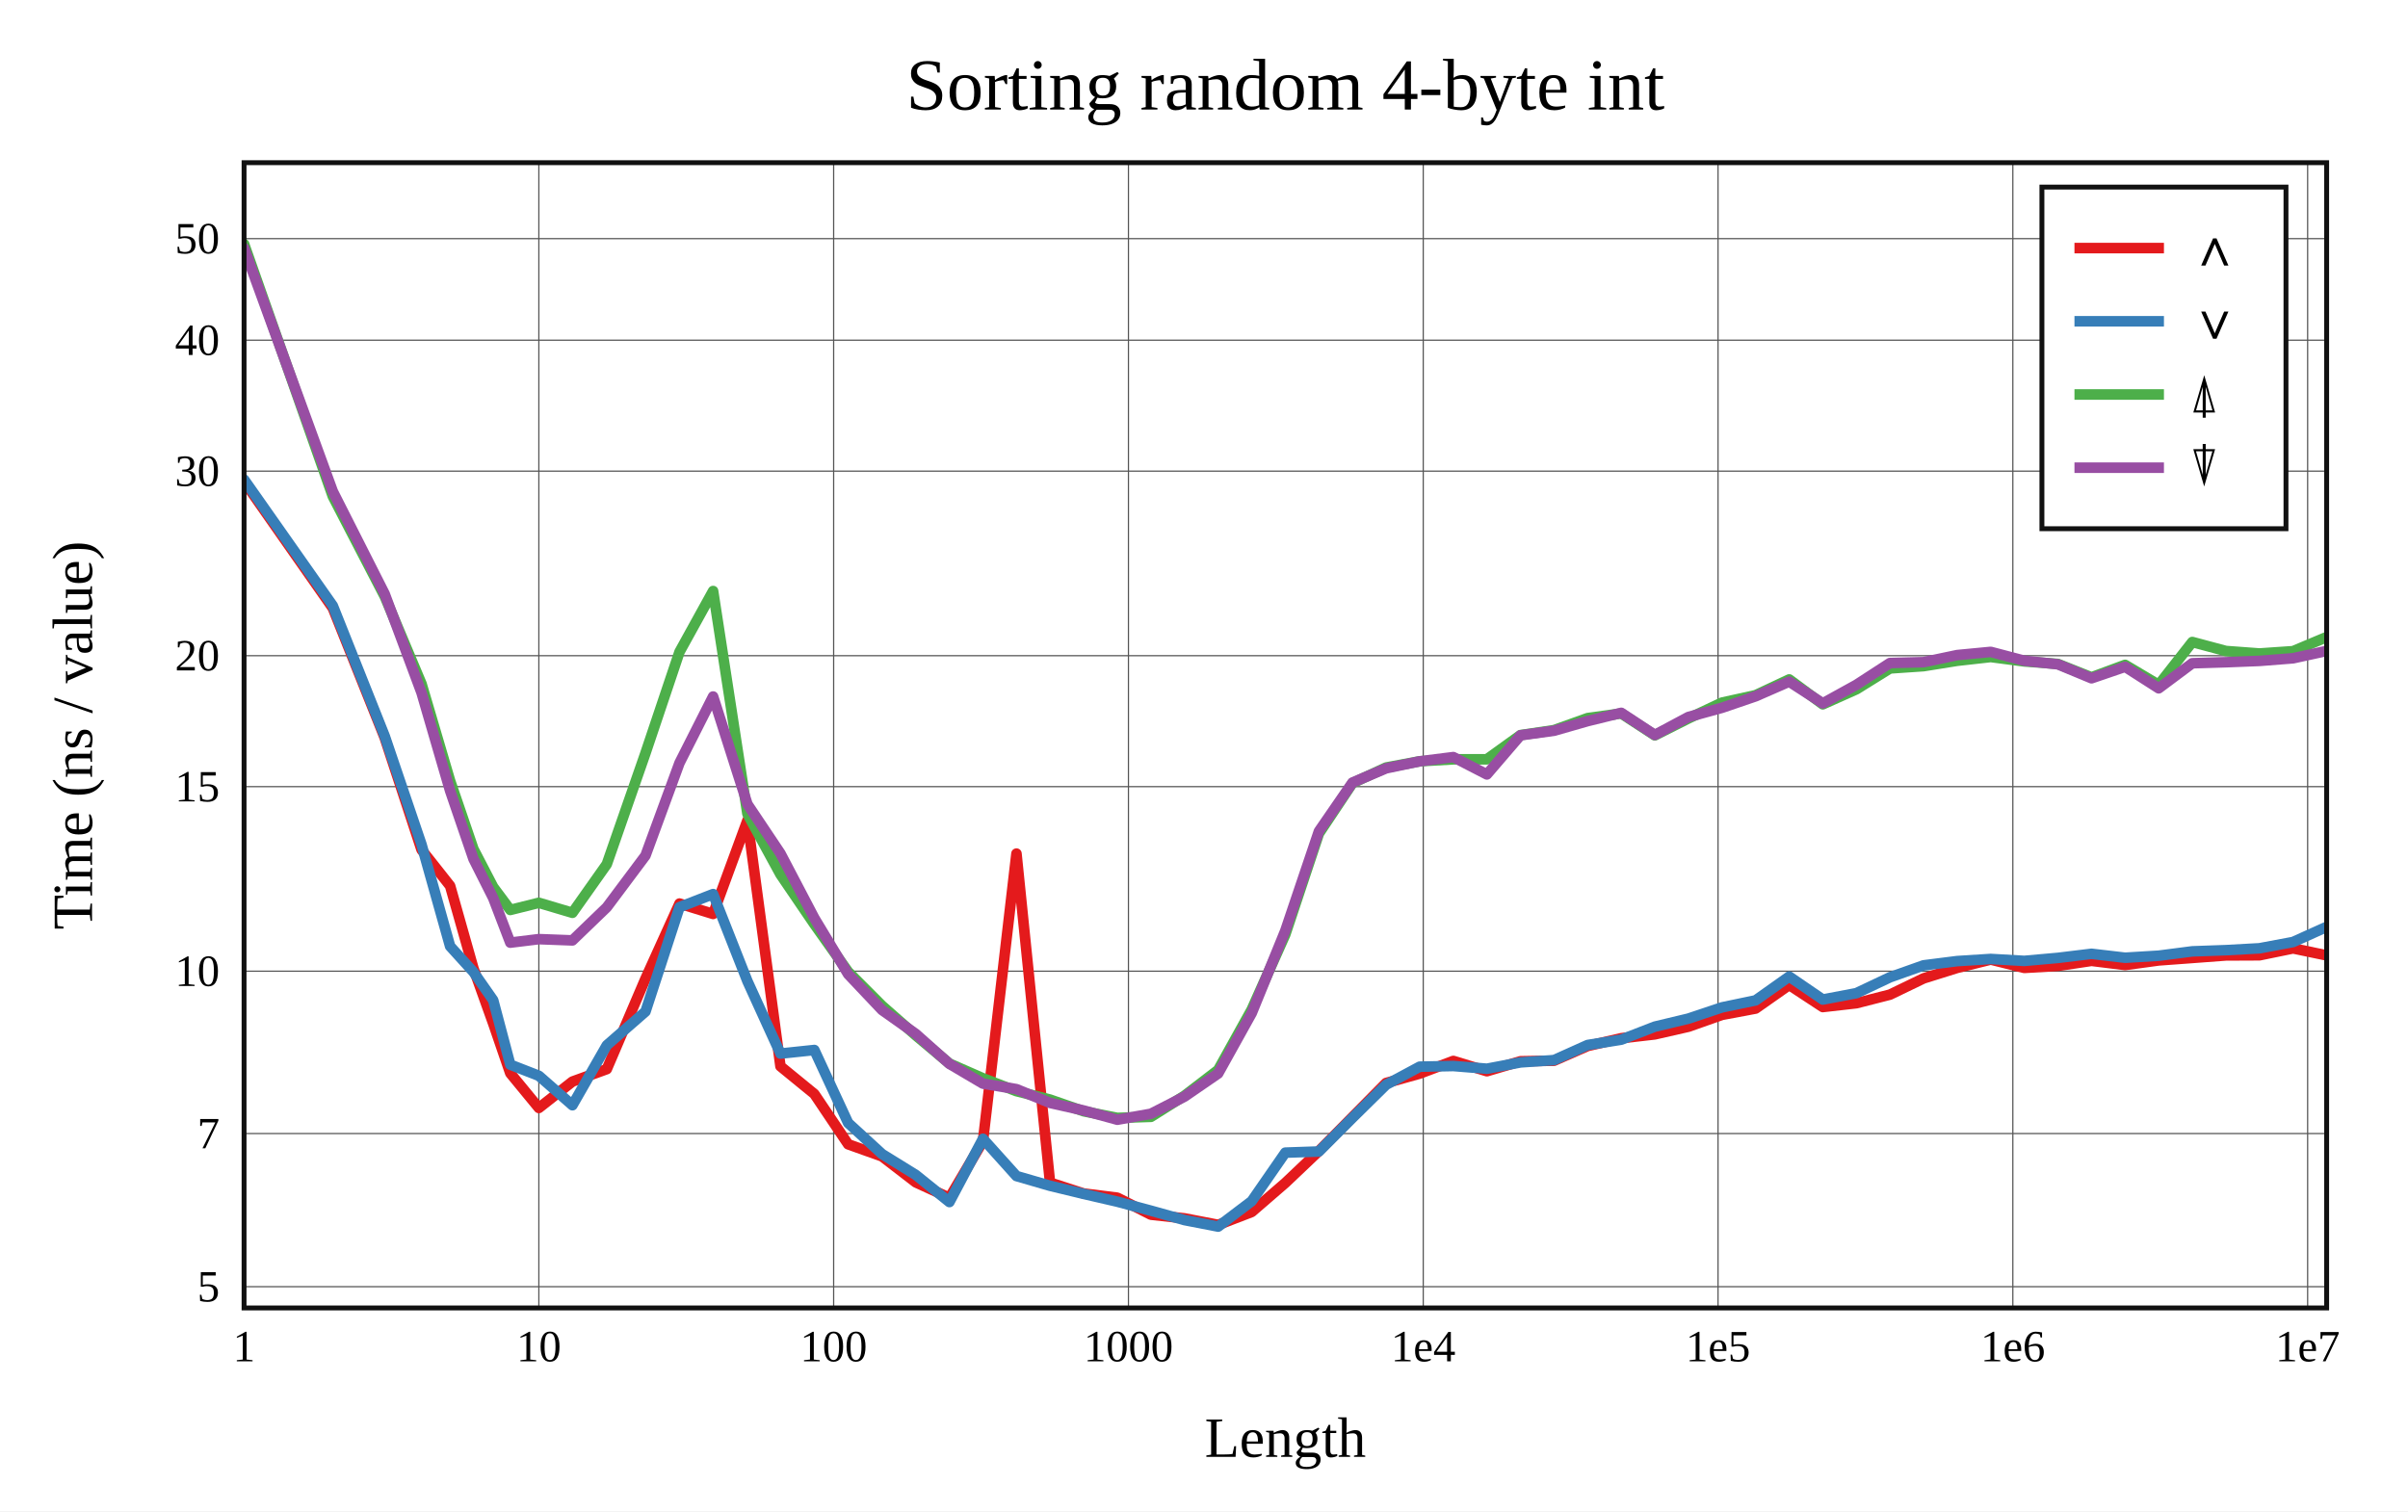
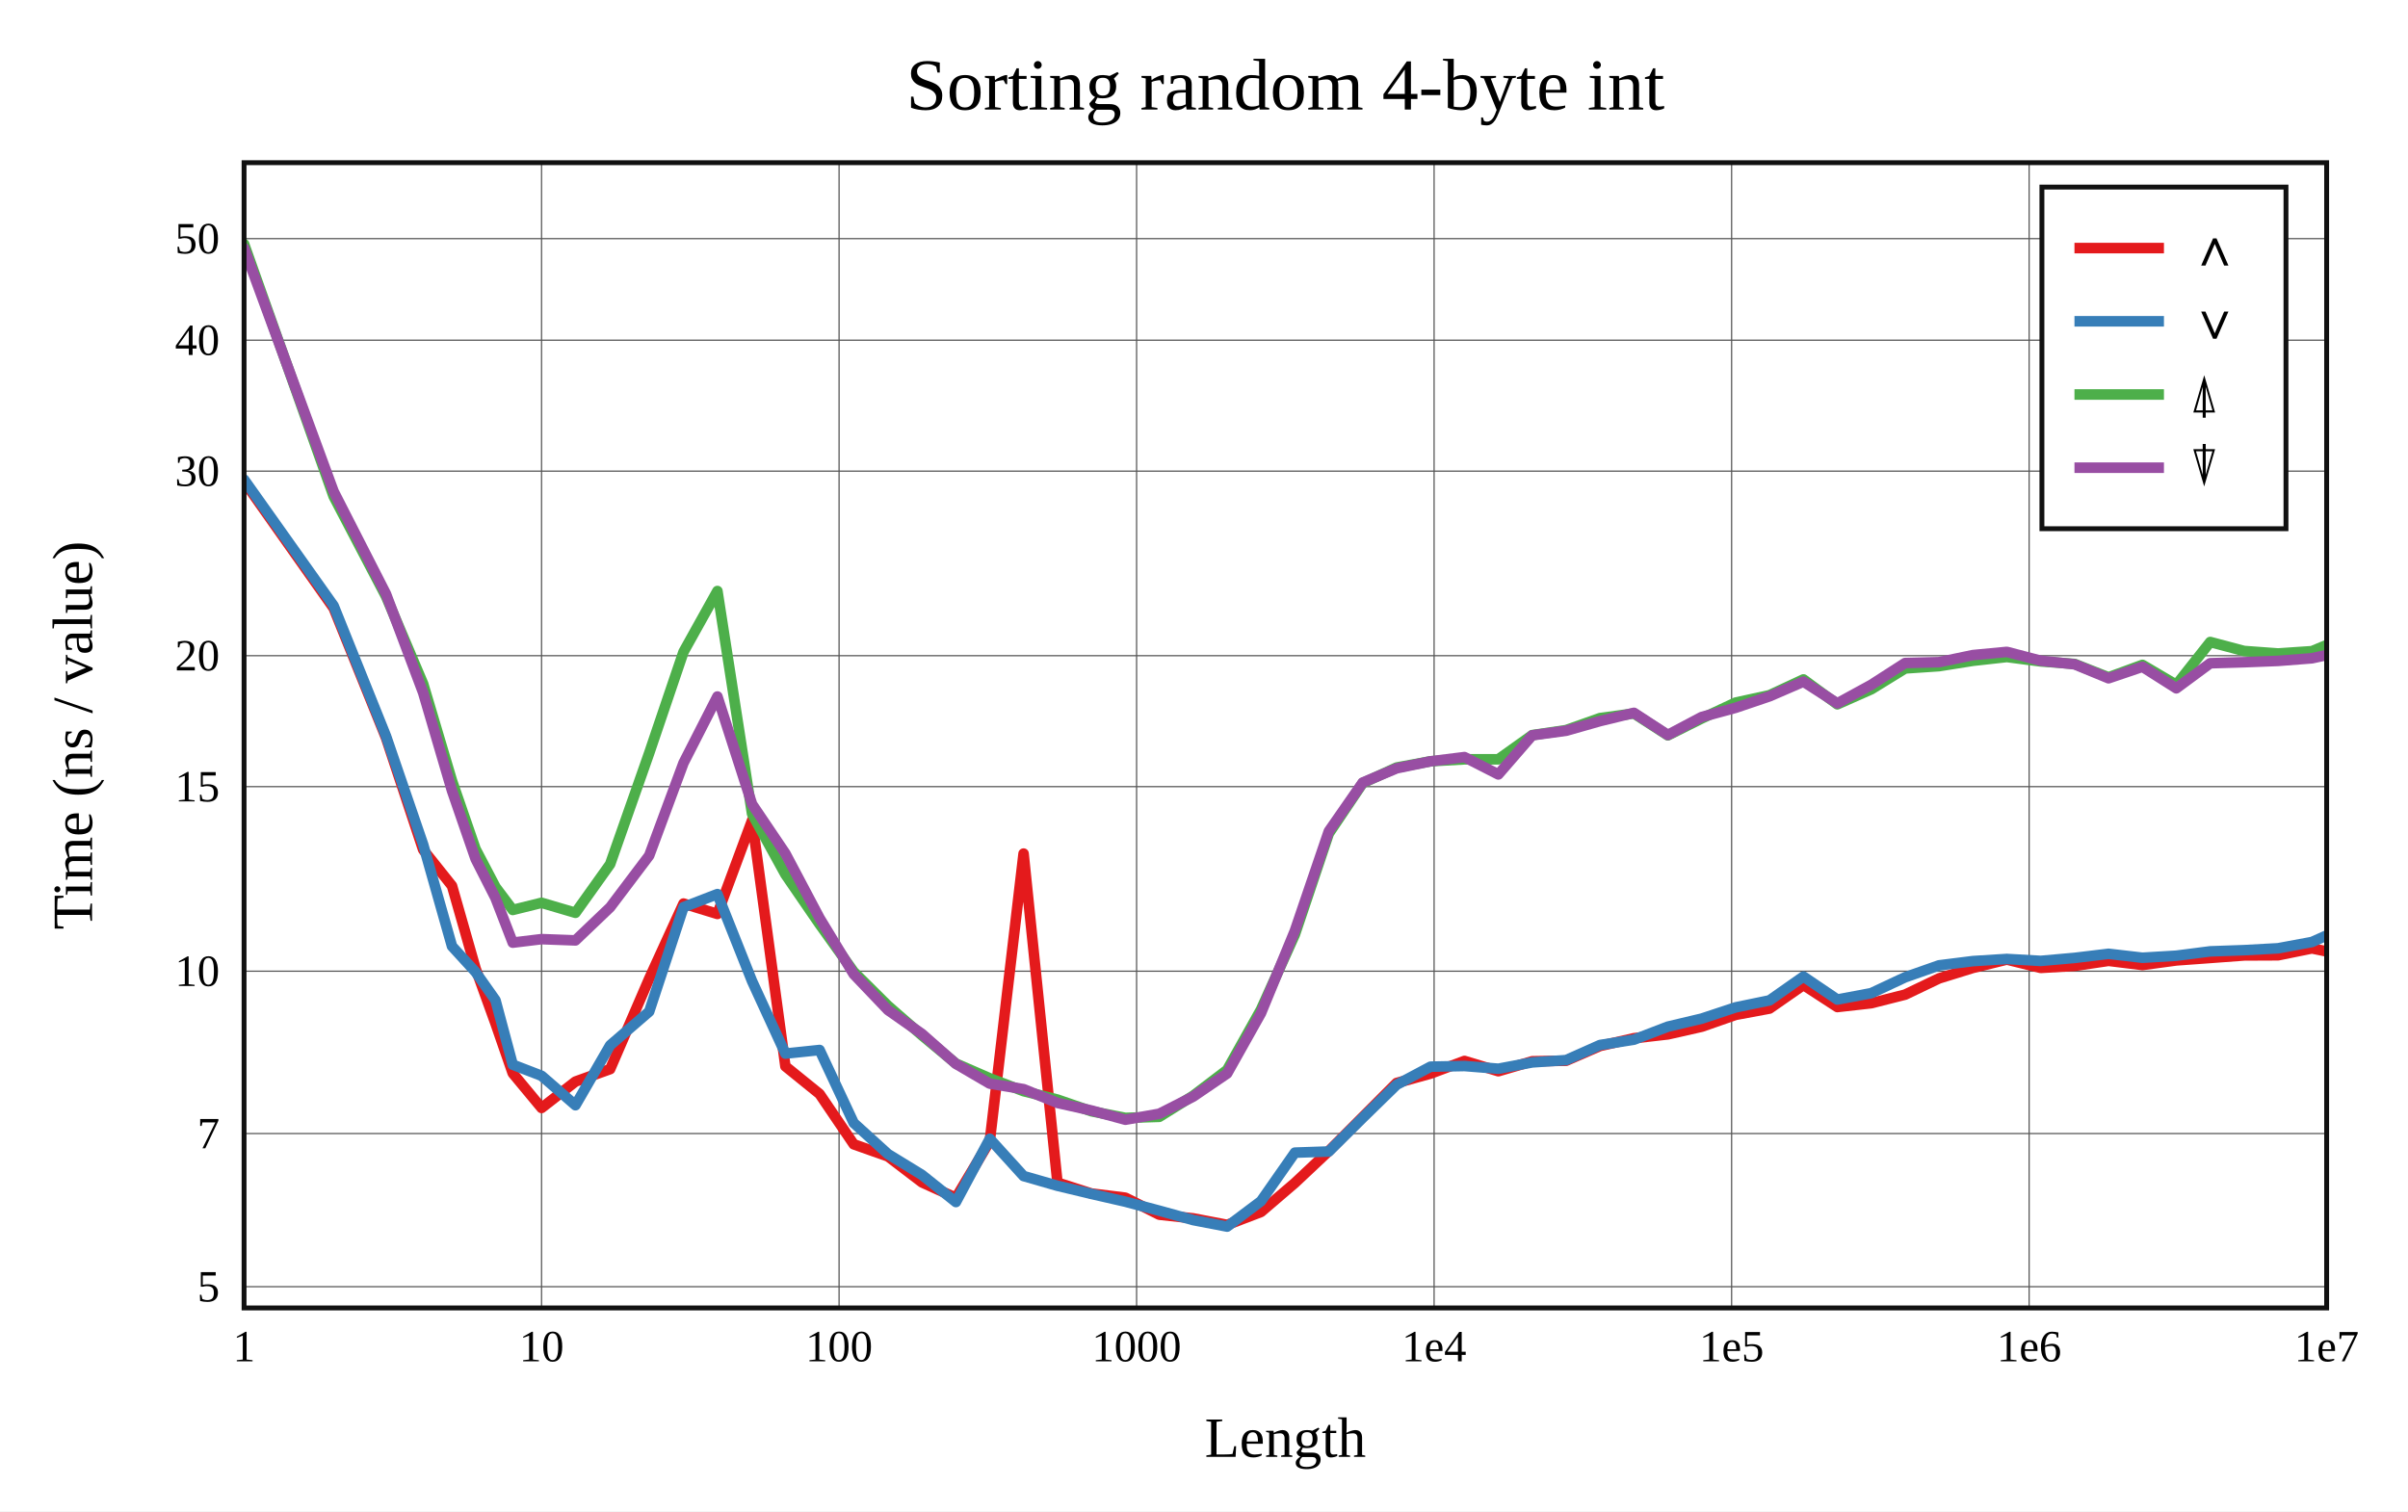
<svg xmlns="http://www.w3.org/2000/svg" viewBox="-60 -40 592 371.6" height="557.4" width="888">
  <g stroke-width="2.6" font-size="14px" text-anchor="middle">
    <defs>
      <clipPath id="clip">
        <rect x="0" y="0" width="512" height="281.6" />
      </clipPath>
    </defs>
    <rect fill="white" x="-60" y="-40" width="592" height="371.6" />
    <text dy="0.33em" font-size="18px" x="256" y="-19">Sorting random 4-byte int</text>
    <text dy="0.33em" x="256" y="313.6">Length</text>
    <text dy="0.33em" transform="rotate(-90)" x="-140.8" y="-42">Time (ns / value)</text>
    <g stroke-width="0.3" stroke="#555">
-       <path d="M72.475 0v281.6" />
-       <path d="M144.95 0v281.6" />
-       <path d="M217.426 0v281.6" />
-       <path d="M289.901 0v281.6" />
-       <path d="M362.376 0v281.6" />
-       <path d="M434.851 0v281.6" />
-       <path d="M507.326 0v281.6" />
+       <path d="M73.143 0v281.6" />
+       <path d="M146.286 0v281.6" />
+       <path d="M219.429 0v281.6" />
+       <path d="M292.571 0v281.6" />
+       <path d="M365.714 0v281.6" />
+       <path d="M438.857 0v281.6" />
      <path d="M0 276.376h512" />
      <path d="M0 238.719h512" />
      <path d="M0 198.8h512" />
      <path d="M0 153.422h512" />
      <path d="M0 121.225h512" />
      <path d="M0 75.846h512" />
      <path d="M0 43.649h512" />
      <path d="M0 18.676h512" />
    </g>
    <g font-size="11px">
      <text dy="0.33em" x="0" y="291.1">1</text>
-       <text dy="0.33em" x="72.475" y="291.1">10</text>
-       <text dy="0.33em" x="144.95" y="291.1">100</text>
-       <text dy="0.33em" x="217.426" y="291.1">1000</text>
-       <text dy="0.33em" x="289.901" y="291.1">1e4</text>
-       <text dy="0.33em" x="362.376" y="291.1">1e5</text>
-       <text dy="0.33em" x="434.851" y="291.1">1e6</text>
-       <text dy="0.33em" x="507.326" y="291.1">1e7</text>
+       <text dy="0.33em" x="73.143" y="291.1">10</text>
+       <text dy="0.33em" x="146.286" y="291.1">100</text>
+       <text dy="0.33em" x="219.429" y="291.1">1000</text>
+       <text dy="0.33em" x="292.571" y="291.1">1e4</text>
+       <text dy="0.33em" x="365.714" y="291.1">1e5</text>
+       <text dy="0.33em" x="438.857" y="291.1">1e6</text>
+       <text dy="0.33em" x="512" y="291.1">1e7</text>
      <g text-anchor="end">
        <text dy="0.33em" x="-6" y="276.376">5</text>
        <text dy="0.33em" x="-6" y="238.719">7</text>
        <text dy="0.33em" x="-6" y="198.8">10</text>
        <text dy="0.33em" x="-6" y="153.422">15</text>
        <text dy="0.33em" x="-6" y="121.225">20</text>
        <text dy="0.33em" x="-6" y="75.846">30</text>
        <text dy="0.33em" x="-6" y="43.649">40</text>
        <text dy="0.33em" x="-6" y="18.676">50</text>
      </g>
    </g>
    <g clip-path="url(#clip)" fill="none" stroke-linecap="round" stroke-linejoin="round">
-       <path stroke="#e41a1c" d="M0 78.368L21.817 109.508L34.579 141.403L43.634 168.937L50.658 177.823L56.397 198.12L61.249 211.643L65.452 223.89L72.475 232.429L80.733 225.941L89.177 222.879L98.691 200.633L107.055 182.172L115.313 184.72L123.756 161.725L131.872 222.184L140.203 228.993L148.517 241.359L156.862 244.339L165.153 250.722L173.411 254.52L181.659 240.587L189.895 169.889L198.147 250.785L206.423 253.466L214.698 254.496L222.954 258.67L231.22 259.581L239.478 261.174L247.73 258.002L255.991 250.86L264.252 243.013L272.515 234.642L280.77 226.29L289.029 223.978L297.29 220.868L305.548 223.391L313.806 220.949L322.064 220.812L330.322 217.187L338.58 215.283L346.838 214.331L355.097 212.445L363.355 209.535L371.613 207.986L379.871 202.187L388.129 207.608L396.387 206.67L404.645 204.561L412.903 200.573L421.161 197.987L429.419 195.94L437.677 197.99L445.935 197.49L454.194 196.257L462.452 197.274L470.71 196.148L478.968 195.54L487.226 194.923L495.484 194.886L503.742 193.194L512 194.912" />
-       <path stroke="#377eb8" d="M0 77.908L21.817 108.946L34.579 141.006L43.634 167.671L50.658 192.667L56.397 198.996L61.249 205.938L65.452 221.785L72.475 224.519L80.733 231.755L89.177 217.023L98.691 208.727L107.055 183.056L115.313 179.843L123.756 201.261L131.872 219.06L140.203 218.18L148.517 236.117L156.862 243.767L165.153 248.902L173.411 255.561L181.659 240.01L189.895 249.169L198.147 251.565L206.423 253.559L214.698 255.474L222.954 257.692L231.22 259.999L239.478 261.6L247.73 255.343L255.991 243.414L264.252 243.133L272.515 234.852L280.77 226.72L289.029 222.28L297.29 222.117L305.548 222.783L313.806 221.225L322.064 220.666L330.322 216.951L338.58 215.637L346.838 212.436L355.097 210.459L363.355 207.697L371.613 205.976L379.871 200.123L388.129 205.771L396.387 204.203L404.645 200.297L412.903 197.365L421.161 196.321L429.419 195.798L437.677 196.269L445.935 195.531L454.194 194.529L462.452 195.492L470.71 194.994L478.968 193.925L487.226 193.632L495.484 193.173L503.742 191.626L512 187.906" />
-       <path stroke="#4daf4a" d="M0 20L21.817 82.033L34.579 106.634L43.634 128.153L50.658 151.99L56.397 168.769L61.249 178.107L65.452 183.738L72.475 181.986L80.733 184.439L89.177 172.489L98.691 145.177L107.055 120.288L115.313 105.325L123.756 160.129L131.872 175L140.203 187.24L148.517 198.956L156.862 207.306L165.153 214.592L173.411 221.514L181.659 225.134L189.895 228.298L198.147 230.37L206.423 233.244L214.698 234.87L222.954 234.608L231.22 229.414L239.478 223.077L247.73 208.224L255.991 189.761L264.252 164.936L272.515 152.54L280.77 148.722L289.029 147.181L297.29 146.707L305.548 146.697L313.806 140.75L322.064 139.52L330.322 136.566L338.58 135.425L346.838 140.808L355.097 136.647L363.355 132.758L371.613 130.938L379.871 127.062L388.129 133.173L396.387 129.482L404.645 124.354L412.903 123.794L421.161 122.471L429.419 121.544L437.677 122.632L445.935 123.254L454.194 126.536L462.452 123.484L470.71 128.392L478.968 117.86L487.226 120.071L495.484 120.68L503.742 120.115L512 116.645" />
-       <path stroke="#984ea3" d="M0 21.006L21.817 80.831L34.579 106.052L43.634 130.334L50.658 154.435L56.397 171.181L61.249 180.812L65.452 191.779L72.475 190.919L80.733 191.228L89.177 183.087L98.691 170.37L107.055 147.592L115.313 131.262L123.756 157.738L131.872 169.862L140.203 185.753L148.517 199.539L156.862 208.361L165.153 214.226L173.411 221.579L181.659 226.451L189.895 227.805L198.147 231.191L206.423 233.055L214.698 235.322L222.954 233.856L231.22 229.629L239.478 223.956L247.73 209.114L255.991 188.837L264.252 164.396L272.515 152.413L280.77 148.919L289.029 147.193L297.29 146.158L305.548 150.415L313.806 140.799L322.064 139.673L330.322 137.306L338.58 135.278L346.838 140.711L355.097 136.295L363.355 134.03L371.613 131.207L379.871 127.603L388.129 132.944L396.387 128.387L404.645 123.027L412.903 122.816L421.161 121.079L429.419 120.289L437.677 122.463L445.935 123.343L454.194 126.776L462.452 123.953L470.71 129.243L478.968 123.083L487.226 122.83L495.484 122.504L503.742 121.858L512 120.054" />
+       <path stroke="#e41a1c" d="M0 78.368L22.018 109.508L34.898 141.403L44.036 168.937L51.125 177.823L56.916 198.12L61.813 211.643L66.055 223.89L73.143 232.429L81.477 225.941L89.999 222.879L99.601 200.633L108.041 182.172L116.375 184.72L124.897 161.725L133.087 222.184L141.495 228.993L149.886 241.359L158.307 244.339L166.675 250.722L175.009 254.52L183.333 240.587L191.644 169.889L199.973 250.785L208.325 253.466L216.676 254.496L225.008 258.67L233.35 259.581L241.684 261.174L250.012 258.002L258.349 250.86L266.687 243.013L275.026 234.642L283.357 226.29L291.692 223.978L300.029 220.868L308.363 223.391L316.697 220.949L325.031 220.812L333.365 217.187L341.699 215.283L350.034 214.331L358.368 212.445L366.702 209.535L375.036 207.986L383.37 202.187L391.705 207.608L400.039 206.67L408.373 204.561L416.707 200.573L425.041 197.987L433.375 195.94L441.71 197.99L450.044 197.49L458.378 196.257L466.712 197.274L475.046 196.148L483.38 195.54L491.714 194.923L500.049 194.886L508.383 193.194L516.717 194.912" />
+       <path stroke="#377eb8" d="M0 77.908L22.018 108.946L34.898 141.006L44.036 167.671L51.125 192.667L56.916 198.996L61.813 205.938L66.055 221.785L73.143 224.519L81.477 231.755L89.999 217.023L99.601 208.727L108.041 183.056L116.375 179.843L124.897 201.261L133.087 219.06L141.495 218.18L149.886 236.117L158.307 243.767L166.675 248.902L175.009 255.561L183.333 240.01L191.644 249.169L199.973 251.565L208.325 253.559L216.676 255.474L225.008 257.692L233.35 259.999L241.684 261.6L250.012 255.343L258.349 243.414L266.687 243.133L275.026 234.852L283.357 226.72L291.692 222.28L300.029 222.117L308.363 222.783L316.697 221.225L325.031 220.666L333.365 216.951L341.699 215.637L350.034 212.436L358.368 210.459L366.702 207.697L375.036 205.976L383.37 200.123L391.705 205.771L400.039 204.203L408.373 200.297L416.707 197.365L425.041 196.321L433.375 195.798L441.71 196.269L450.044 195.531L458.378 194.529L466.712 195.492L475.046 194.994L483.38 193.925L491.714 193.632L500.049 193.173L508.383 191.626L516.717 187.906" />
+       <path stroke="#4daf4a" d="M0 20L22.018 82.033L34.898 106.634L44.036 128.153L51.125 151.99L56.916 168.769L61.813 178.107L66.055 183.738L73.143 181.986L81.477 184.439L89.999 172.489L99.601 145.177L108.041 120.288L116.375 105.325L124.897 160.129L133.087 175L141.495 187.24L149.886 198.956L158.307 207.306L166.675 214.592L175.009 221.514L183.333 225.134L191.644 228.298L199.973 230.37L208.325 233.244L216.676 234.87L225.008 234.608L233.35 229.414L241.684 223.077L250.012 208.224L258.349 189.761L266.687 164.936L275.026 152.54L283.357 148.722L291.692 147.181L300.029 146.707L308.363 146.697L316.697 140.75L325.031 139.52L333.365 136.566L341.699 135.425L350.034 140.808L358.368 136.647L366.702 132.758L375.036 130.938L383.37 127.062L391.705 133.173L400.039 129.482L408.373 124.354L416.707 123.794L425.041 122.471L433.375 121.544L441.71 122.632L450.044 123.254L458.378 126.536L466.712 123.484L475.046 128.392L483.38 117.86L491.714 120.071L500.049 120.68L508.383 120.115L516.717 116.645" />
+       <path stroke="#984ea3" d="M0 21.006L22.018 80.831L34.898 106.052L44.036 130.334L51.125 154.435L56.916 171.181L61.813 180.812L66.055 191.779L73.143 190.919L81.477 191.228L89.999 183.087L99.601 170.37L108.041 147.592L116.375 131.262L124.897 157.738L133.087 169.862L141.495 185.753L149.886 199.539L158.307 208.361L166.675 214.226L175.009 221.579L183.333 226.451L191.644 227.805L199.973 231.191L208.325 233.055L216.676 235.322L225.008 233.856L233.35 229.629L241.684 223.956L250.012 209.114L258.349 188.837L266.687 164.396L275.026 152.413L283.357 148.919L291.692 147.193L300.029 146.158L308.363 150.415L316.697 140.799L325.031 139.673L333.365 137.306L341.699 135.278L350.034 140.711L358.368 136.295L366.702 134.03L375.036 131.207L383.37 127.603L391.705 132.944L400.039 128.387L408.373 123.027L416.707 122.816L425.041 121.079L433.375 120.289L441.71 122.463L450.044 123.343L458.378 126.776L466.712 123.953L475.046 129.243L483.38 123.083L491.714 122.83L500.049 122.504L508.383 121.858L516.717 120.054" />
    </g>
    <rect stroke-width="1.2" stroke="#111" fill="none" x="0" y="0" width="512" height="281.6" />
    <g transform="translate(442,6)" text-anchor="start" font-size="13px">
      <rect stroke-width="1.2" stroke="#111" fill="white" x="0" y="0" width="60" height="84" />
      <path stroke="#e41a1c" d="M8 15h22" />
      <path stroke="#377eb8" d="M8 33h22" />
      <path stroke="#4daf4a" d="M8 51h22" />
      <path stroke="#984ea3" d="M8 69h22" />
      <text dy="0.33em" x="36" y="15">∧</text>
      <text dy="0.33em" x="36" y="33">∨</text>
      <text dy="0.33em" x="36" y="51">⍋</text>
      <text dy="0.33em" x="36" y="69">⍒</text>
    </g>
  </g>
</svg>
